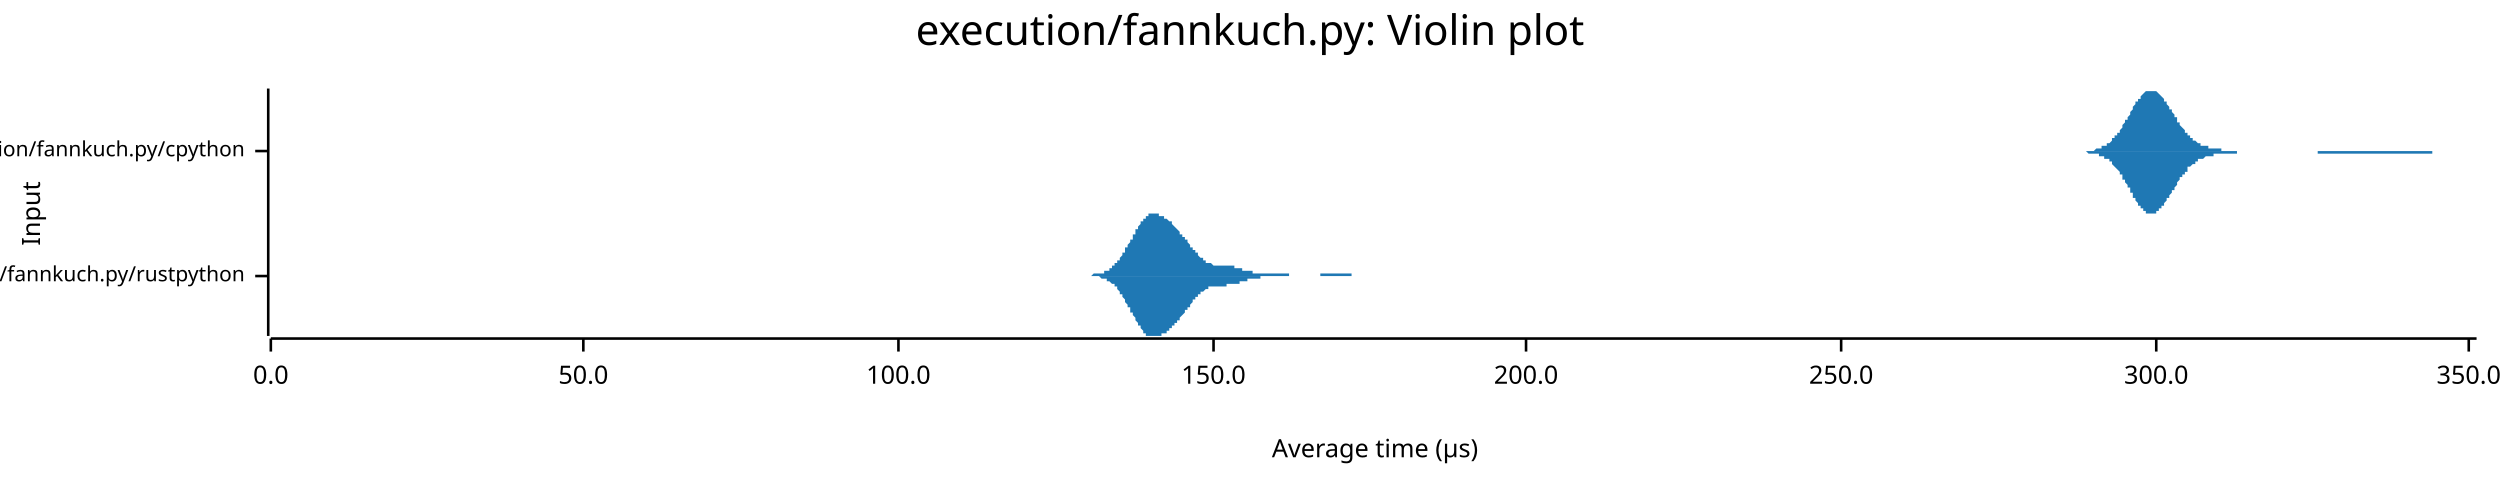
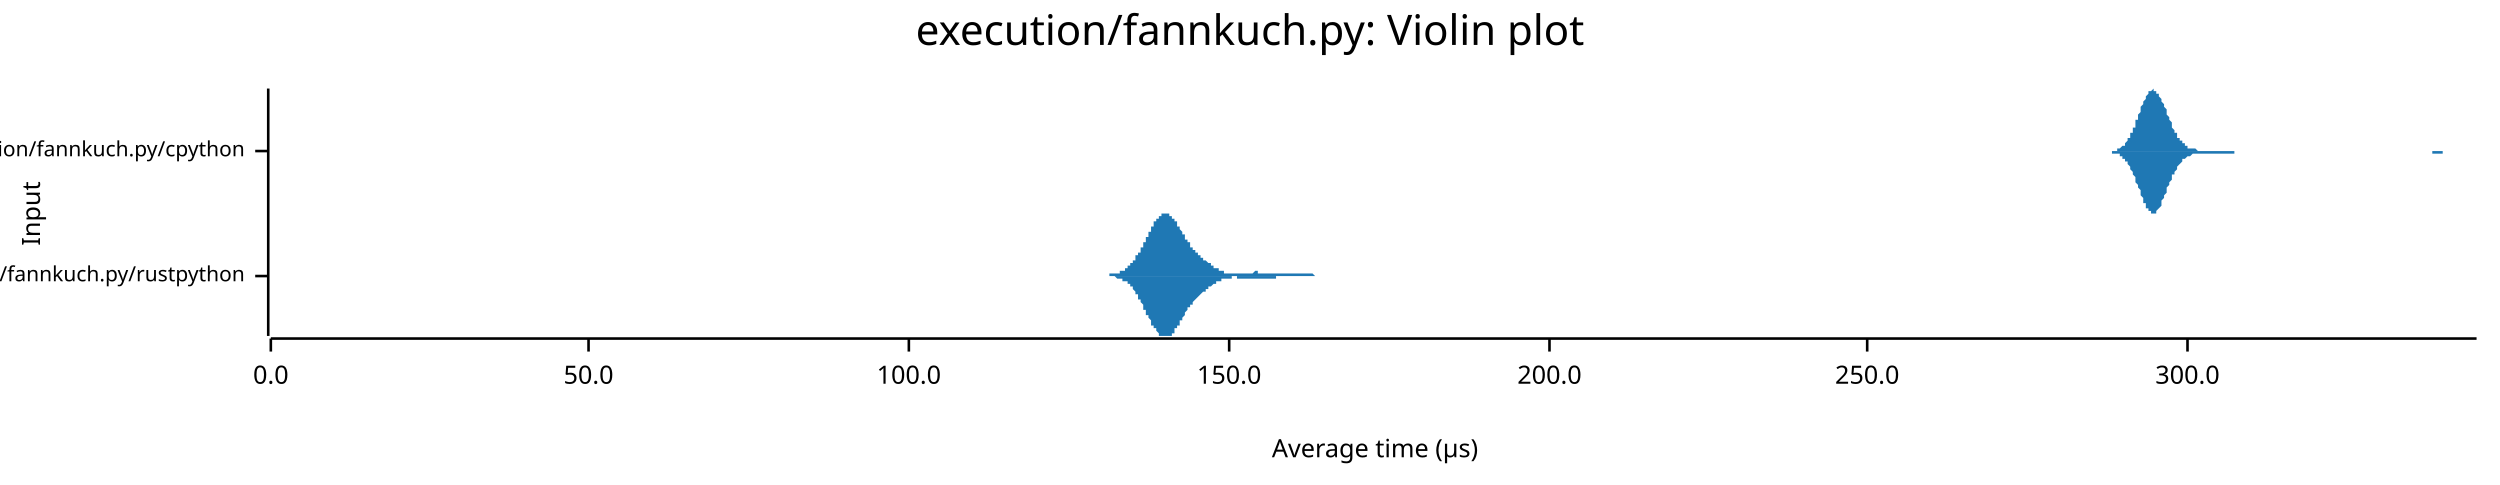
<svg xmlns="http://www.w3.org/2000/svg" width="960" height="186" viewBox="0 0 960 186">
  <text x="480" y="5" dy="0.76em" text-anchor="middle" font-family="sans-serif" font-size="16.129" opacity="1" fill="#000000">
execution/fannkuch.py: Violin plot
</text>
  <text x="8" y="82" dy="0.76em" text-anchor="middle" font-family="sans-serif" font-size="9.677" opacity="1" fill="#000000" transform="rotate(270, 8, 82)">
Input
</text>
  <text x="528" y="178" dy="-0.5ex" text-anchor="middle" font-family="sans-serif" font-size="9.677" opacity="1" fill="#000000">
Average time (µs)
</text>
  <polyline fill="none" opacity="1" stroke="#000000" stroke-width="1" points="103,34 103,129 " />
  <text x="94" y="106" dy="0.5ex" text-anchor="end" font-family="sans-serif" font-size="8.065" opacity="1" fill="#000000">
execution/fannkuch.py/rustpython
</text>
  <polyline fill="none" opacity="1" stroke="#000000" stroke-width="1" points="98,106 103,106 " />
  <text x="94" y="58" dy="0.5ex" text-anchor="end" font-family="sans-serif" font-size="8.065" opacity="1" fill="#000000">
execution/fannkuch.py/cpython
</text>
  <polyline fill="none" opacity="1" stroke="#000000" stroke-width="1" points="98,58 103,58 " />
  <polyline fill="none" opacity="1" stroke="#000000" stroke-width="1" points="104,130 951,130 " />
  <text x="104" y="140" dy="0.76em" text-anchor="middle" font-family="sans-serif" font-size="9.677" opacity="1" fill="#000000">
0.0
</text>
  <polyline fill="none" opacity="1" stroke="#000000" stroke-width="1" points="104,130 104,135 " />
-   <text x="224" y="140" dy="0.76em" text-anchor="middle" font-family="sans-serif" font-size="9.677" opacity="1" fill="#000000">
+   <text x="226" y="140" dy="0.76em" text-anchor="middle" font-family="sans-serif" font-size="9.677" opacity="1" fill="#000000">
50.0
</text>
-   <polyline fill="none" opacity="1" stroke="#000000" stroke-width="1" points="224,130 224,135 " />
-   <text x="345" y="140" dy="0.76em" text-anchor="middle" font-family="sans-serif" font-size="9.677" opacity="1" fill="#000000">
+   <polyline fill="none" opacity="1" stroke="#000000" stroke-width="1" points="226,130 226,135 " />
+   <text x="349" y="140" dy="0.76em" text-anchor="middle" font-family="sans-serif" font-size="9.677" opacity="1" fill="#000000">
100.0
</text>
-   <polyline fill="none" opacity="1" stroke="#000000" stroke-width="1" points="345,130 345,135 " />
-   <text x="466" y="140" dy="0.76em" text-anchor="middle" font-family="sans-serif" font-size="9.677" opacity="1" fill="#000000">
+   <polyline fill="none" opacity="1" stroke="#000000" stroke-width="1" points="349,130 349,135 " />
+   <text x="472" y="140" dy="0.76em" text-anchor="middle" font-family="sans-serif" font-size="9.677" opacity="1" fill="#000000">
150.0
</text>
-   <polyline fill="none" opacity="1" stroke="#000000" stroke-width="1" points="466,130 466,135 " />
-   <text x="586" y="140" dy="0.76em" text-anchor="middle" font-family="sans-serif" font-size="9.677" opacity="1" fill="#000000">
+   <polyline fill="none" opacity="1" stroke="#000000" stroke-width="1" points="472,130 472,135 " />
+   <text x="595" y="140" dy="0.76em" text-anchor="middle" font-family="sans-serif" font-size="9.677" opacity="1" fill="#000000">
200.0
</text>
-   <polyline fill="none" opacity="1" stroke="#000000" stroke-width="1" points="586,130 586,135 " />
-   <text x="707" y="140" dy="0.76em" text-anchor="middle" font-family="sans-serif" font-size="9.677" opacity="1" fill="#000000">
+   <polyline fill="none" opacity="1" stroke="#000000" stroke-width="1" points="595,130 595,135 " />
+   <text x="717" y="140" dy="0.76em" text-anchor="middle" font-family="sans-serif" font-size="9.677" opacity="1" fill="#000000">
250.0
</text>
-   <polyline fill="none" opacity="1" stroke="#000000" stroke-width="1" points="707,130 707,135 " />
-   <text x="828" y="140" dy="0.76em" text-anchor="middle" font-family="sans-serif" font-size="9.677" opacity="1" fill="#000000">
+   <polyline fill="none" opacity="1" stroke="#000000" stroke-width="1" points="717,130 717,135 " />
+   <text x="840" y="140" dy="0.76em" text-anchor="middle" font-family="sans-serif" font-size="9.677" opacity="1" fill="#000000">
300.0
</text>
-   <polyline fill="none" opacity="1" stroke="#000000" stroke-width="1" points="828,130 828,135 " />
-   <text x="948" y="140" dy="0.76em" text-anchor="middle" font-family="sans-serif" font-size="9.677" opacity="1" fill="#000000">
- 350.0
- </text>
-   <polyline fill="none" opacity="1" stroke="#000000" stroke-width="1" points="948,130 948,135 " />
-   <polygon opacity="1" fill="#1F78B4" points="413,106 413,106 413,106 414,106 414,106 414,106 414,106 415,106 415,106 415,106 415,106 415,106 416,106 416,106 416,106 416,106 417,106 417,106 417,106 417,106 418,106 418,106 418,106 418,106 418,106 419,106 419,106 419,106 419,106 420,105 420,105 420,105 420,105 421,105 421,105 421,105 421,105 422,105 422,105 422,105 422,105 422,105 423,105 423,105 423,105 423,105 424,105 424,105 424,104 424,104 425,104 425,104 425,104 425,104 425,104 426,104 426,103 426,103 426,103 427,103 427,103 427,103 427,102 428,102 428,102 428,102 428,101 429,101 429,101 429,101 429,100 429,100 430,100 430,99 430,99 430,99 431,98 431,98 431,98 431,97 432,97 432,97 432,96 432,96 432,95 433,95 433,95 433,94 433,94 434,93 434,93 434,92 434,92 435,92 435,91 435,91 435,90 436,90 436,89 436,89 436,89 436,88 437,88 437,87 437,87 437,87 438,86 438,86 438,86 438,85 439,85 439,85 439,84 439,84 439,84 440,84 440,83 440,83 440,83 441,83 441,83 441,83 441,82 442,82 442,82 442,82 442,82 443,82 443,82 443,82 443,82 443,82 444,82 444,82 444,82 444,82 445,82 445,82 445,82 445,83 446,83 446,83 446,83 446,83 446,83 447,83 447,83 447,84 447,84 448,84 448,84 448,84 448,84 449,85 449,85 449,85 449,85 450,85 450,86 450,86 450,86 450,86 451,87 451,87 451,87 451,87 452,88 452,88 452,88 452,88 453,89 453,89 453,89 453,89 453,90 454,90 454,90 454,91 454,91 455,91 455,91 455,92 455,92 456,92 456,93 456,93 456,93 457,94 457,94 457,94 457,95 457,95 458,95 458,95 458,96 458,96 459,96 459,97 459,97 459,97 460,97 460,98 460,98 460,98 460,98 461,99 461,99 461,99 461,99 462,99 462,100 462,100 462,100 463,100 463,100 463,100 463,101 463,101 464,101 464,101 464,101 464,101 465,101 465,101 465,101 465,101 466,102 466,102 466,102 466,102 467,102 467,102 467,102 467,102 467,102 468,102 468,102 468,102 468,102 469,102 469,102 469,102 469,102 470,102 470,102 470,102 470,102 470,102 471,102 471,102 471,102 471,102 472,102 472,102 472,102 472,102 473,102 473,102 473,102 473,102 474,102 474,102 474,102 474,103 474,103 475,103 475,103 475,103 475,103 476,103 476,103 476,103 476,103 477,103 477,103 477,103 477,103 477,104 478,104 478,104 478,104 478,104 479,104 479,104 479,104 479,104 480,104 480,104 480,104 480,104 481,104 481,104 481,105 481,105 481,105 482,105 482,105 482,105 482,105 483,105 483,105 483,105 483,105 484,105 484,105 484,105 484,105 484,105 485,105 485,105 485,105 485,105 486,105 486,105 486,105 486,105 487,105 487,105 487,105 487,105 488,105 488,105 488,105 488,105 488,105 489,105 489,105 489,105 489,105 490,105 490,105 490,105 490,105 491,105 491,105 491,105 491,105 491,105 492,105 492,105 492,105 492,105 493,105 493,105 493,105 493,105 494,105 494,105 494,105 494,105 495,105 495,105 495,106 495,106 495,106 496,106 496,106 496,106 496,106 497,106 497,106 497,106 497,106 498,106 498,106 498,106 498,106 498,106 499,106 499,106 499,106 499,106 500,106 500,106 500,106 500,106 501,106 501,106 501,106 501,106 502,106 502,106 502,106 502,106 502,106 503,106 503,106 503,106 503,106 504,106 504,106 504,106 504,106 505,106 505,106 505,106 505,106 505,106 506,106 506,106 506,106 506,106 507,106 507,106 507,105 507,105 508,105 508,105 508,105 508,105 509,105 509,105 509,105 509,105 509,105 510,105 510,105 510,105 510,105 511,105 511,105 511,105 511,105 512,105 512,105 512,105 512,105 512,105 513,105 513,105 513,105 513,105 514,105 514,105 514,105 514,105 515,105 515,105 515,105 515,105 515,105 516,105 516,105 516,105 516,105 517,105 517,105 517,105 517,105 518,105 518,105 518,105 518,105 519,105 519,105 519,105 519,106 519,106 520,106 520,106 520,106 520,106 521,106 521,106 521,106 521,106 522,106 522,106 522,106 522,106 522,106 523,106 523,106 523,106 523,106 524,106 524,106 524,106 524,106 525,106 525,106 525,106 525,106 526,106 526,106 526,106 526,106 526,106 527,106 527,106 527,106 527,106 528,106 528,106 528,106 528,106 529,106 529,106 529,106 529,106 529,106 413,106 " />
-   <polygon opacity="1" fill="#1F78B4" points="413,106 413,106 413,106 414,106 414,106 414,106 414,106 415,106 415,106 415,106 415,106 415,106 416,106 416,106 416,106 416,106 417,106 417,106 417,106 417,106 418,106 418,106 418,106 418,106 418,106 419,106 419,106 419,106 419,106 420,106 420,106 420,106 420,106 421,106 421,106 421,106 421,106 422,106 422,106 422,106 422,106 422,106 423,107 423,107 423,107 423,107 424,107 424,107 424,107 424,107 425,107 425,107 425,108 425,108 425,108 426,108 426,108 426,108 426,108 427,109 427,109 427,109 427,109 428,109 428,110 428,110 428,110 429,110 429,111 429,111 429,111 429,111 430,112 430,112 430,112 430,113 431,113 431,113 431,114 431,114 432,115 432,115 432,115 432,116 432,116 433,117 433,117 433,117 433,118 434,118 434,119 434,119 434,120 435,120 435,120 435,121 435,121 436,122 436,122 436,123 436,123 436,123 437,124 437,124 437,125 437,125 438,125 438,126 438,126 438,126 439,127 439,127 439,127 439,127 439,128 440,128 440,128 440,128 440,129 441,129 441,129 441,129 441,129 442,129 442,129 442,129 442,129 443,129 443,129 443,129 443,129 443,129 444,129 444,129 444,129 444,129 445,129 445,129 445,129 445,129 446,129 446,129 446,129 446,128 446,128 447,128 447,128 447,128 447,128 448,128 448,127 448,127 448,127 449,127 449,127 449,126 449,126 450,126 450,126 450,126 450,125 450,125 451,125 451,125 451,124 451,124 452,124 452,124 452,123 452,123 453,123 453,123 453,122 453,122 453,122 454,121 454,121 454,121 454,121 455,120 455,120 455,120 455,119 456,119 456,119 456,118 456,118 457,118 457,118 457,117 457,117 457,117 458,116 458,116 458,116 458,115 459,115 459,115 459,115 459,114 460,114 460,114 460,114 460,113 460,113 461,113 461,113 461,112 461,112 462,112 462,112 462,112 462,112 463,111 463,111 463,111 463,111 463,111 464,111 464,111 464,110 464,110 465,110 465,110 465,110 465,110 466,110 466,110 466,110 466,110 467,110 467,110 467,110 467,110 467,110 468,110 468,110 468,110 468,110 469,110 469,110 469,110 469,110 470,110 470,110 470,110 470,110 470,110 471,110 471,110 471,109 471,109 472,109 472,109 472,109 472,109 473,109 473,109 473,109 473,109 474,109 474,109 474,109 474,109 474,109 475,109 475,109 475,109 475,109 476,109 476,109 476,108 476,108 477,108 477,108 477,108 477,108 477,108 478,108 478,108 478,108 478,108 479,108 479,108 479,107 479,107 480,107 480,107 480,107 480,107 481,107 481,107 481,107 481,107 481,107 482,107 482,107 482,107 482,107 483,107 483,107 483,107 483,107 484,107 484,107 484,106 484,106 484,106 485,106 485,106 485,106 485,106 486,106 486,106 486,106 486,106 487,106 487,106 487,106 487,106 488,106 488,106 488,106 488,106 488,106 489,106 489,106 489,106 489,106 490,106 490,106 490,106 490,106 491,106 491,106 491,106 491,106 491,106 492,106 492,106 492,106 492,106 493,106 493,106 493,106 493,106 494,106 494,106 494,106 494,106 495,106 495,106 495,106 495,106 495,106 496,106 496,106 496,106 496,106 497,106 497,106 497,106 497,106 498,106 498,106 498,106 498,106 498,106 499,106 499,106 499,106 499,106 500,106 500,106 500,106 500,106 501,106 501,106 501,106 501,106 502,106 502,106 502,106 502,106 502,106 503,106 503,106 503,106 503,106 504,106 504,106 504,106 504,106 505,106 505,106 505,106 505,106 505,106 506,106 506,106 506,106 506,106 507,106 507,106 507,106 507,106 508,106 508,106 508,106 508,106 509,106 509,106 509,106 509,106 509,106 510,106 510,106 510,106 510,106 511,106 511,106 511,106 511,106 512,106 512,106 512,106 512,106 512,106 513,106 513,106 513,106 513,106 514,106 514,106 514,106 514,106 515,106 515,106 515,106 515,106 515,106 516,106 516,106 516,106 516,106 517,106 517,106 517,106 517,106 518,106 518,106 518,106 518,106 519,106 519,106 519,106 519,106 519,106 520,106 520,106 520,106 520,106 521,106 521,106 521,106 521,106 522,106 522,106 522,106 522,106 522,106 523,106 523,106 523,106 523,106 524,106 524,106 524,106 524,106 525,106 525,106 525,106 525,106 526,106 526,106 526,106 526,106 526,106 527,106 527,106 527,106 527,106 528,106 528,106 528,106 528,106 529,106 529,106 529,106 529,106 529,106 413,106 " />
-   <polygon opacity="1" fill="#1F78B4" points="796,58 797,58 797,58 797,58 798,58 798,58 798,58 798,58 799,58 799,58 799,58 800,58 800,58 800,58 801,58 801,58 801,58 802,58 802,58 802,58 802,58 803,58 803,58 803,58 804,58 804,58 804,58 805,57 805,57 805,57 806,57 806,57 806,57 806,57 807,57 807,57 807,56 808,56 808,56 808,56 809,56 809,55 809,55 810,55 810,55 810,55 811,54 811,54 811,54 811,53 812,53 812,53 812,52 813,52 813,51 813,51 814,51 814,50 814,50 815,49 815,49 815,48 815,48 816,47 816,47 816,46 817,46 817,45 817,45 818,44 818,44 818,43 819,42 819,42 819,41 819,41 820,40 820,40 820,39 821,39 821,38 821,38 822,38 822,37 822,37 823,36 823,36 823,36 823,36 824,35 824,35 824,35 825,35 825,35 825,35 826,35 826,34 826,35 827,35 827,35 827,35 828,35 828,35 828,35 828,35 829,36 829,36 829,36 830,37 830,37 830,37 831,38 831,38 831,39 832,39 832,39 832,40 832,40 833,41 833,41 833,42 834,42 834,43 834,43 835,44 835,44 835,45 836,45 836,46 836,46 836,47 837,47 837,48 837,48 838,49 838,49 838,49 839,50 839,50 839,51 840,51 840,51 840,52 840,52 841,52 841,53 841,53 842,53 842,53 842,54 843,54 843,54 843,54 844,55 844,55 844,55 844,55 845,55 845,55 845,56 846,56 846,56 846,56 847,56 847,56 847,56 848,56 848,56 848,57 849,57 849,57 849,57 849,57 850,57 850,57 850,57 851,57 851,57 851,57 852,57 852,57 852,57 853,57 853,57 853,58 853,58 854,58 854,58 854,58 855,58 855,58 855,58 856,58 856,58 856,58 857,58 857,58 857,58 857,58 858,58 858,58 858,58 859,58 859,58 859,58 860,58 860,58 860,58 861,58 861,58 861,58 861,58 862,58 862,58 862,58 863,58 863,58 863,58 864,58 864,58 864,58 865,58 865,58 865,58 866,58 866,58 866,58 866,58 867,58 867,58 867,58 868,58 868,58 868,58 869,58 869,58 869,58 870,58 870,58 870,58 870,58 871,58 871,58 871,58 872,58 872,58 872,58 873,58 873,58 873,58 874,58 874,58 874,58 874,58 875,58 875,58 875,58 876,58 876,58 876,58 877,58 877,58 877,58 878,58 878,58 878,58 878,58 879,58 879,58 879,58 880,58 880,58 880,58 881,58 881,58 881,58 882,58 882,58 882,58 883,58 883,58 883,58 883,58 884,58 884,58 884,58 885,58 885,58 885,58 886,58 886,58 886,58 887,58 887,58 887,58 887,58 888,58 888,58 888,58 889,58 889,58 889,58 890,58 890,58 890,58 891,58 891,58 891,58 891,58 892,58 892,58 892,58 893,58 893,58 893,58 894,58 894,58 894,58 895,58 895,58 895,58 895,58 896,58 896,58 896,58 897,58 897,58 897,58 898,58 898,58 898,58 899,58 899,58 899,58 900,58 900,58 900,58 900,58 901,58 901,58 901,58 902,58 902,58 902,58 903,58 903,58 903,58 904,58 904,58 904,58 904,58 905,58 905,58 905,58 906,58 906,58 906,58 907,58 907,58 907,58 908,58 908,58 908,58 908,58 909,58 909,58 909,58 910,58 910,58 910,58 911,58 911,58 911,58 912,58 912,58 912,58 912,58 913,58 913,58 913,58 914,58 914,58 914,58 915,58 915,58 915,58 916,58 916,58 916,58 917,58 917,58 917,58 917,58 918,58 918,58 918,58 919,58 919,58 919,58 920,58 920,58 920,58 921,58 921,58 921,58 921,58 922,58 922,58 922,58 923,58 923,58 923,58 924,58 924,58 924,58 925,58 925,58 925,58 925,58 926,58 926,58 926,58 927,58 927,58 927,58 928,58 928,58 928,58 929,58 929,58 929,58 929,58 930,58 930,58 930,58 931,58 931,58 931,58 932,58 932,58 932,58 933,58 933,58 933,58 934,58 934,58 934,58 934,58 935,58 935,58 935,58 936,58 936,58 936,58 937,58 937,58 937,58 938,58 938,58 938,58 938,58 939,58 939,58 939,58 940,58 940,58 940,58 941,58 941,58 941,58 942,58 942,58 942,58 942,58 943,58 943,58 943,58 944,58 944,58 944,58 945,58 945,58 945,58 946,58 946,58 946,58 946,58 947,58 947,58 947,58 948,58 948,58 948,58 949,58 949,58 949,58 950,58 950,58 950,58 951,58 951,58 796,58 " />
-   <polygon opacity="1" fill="#1F78B4" points="796,58 797,58 797,58 797,58 798,58 798,58 798,58 798,58 799,58 799,58 799,58 800,58 800,58 800,58 801,58 801,58 801,58 802,59 802,59 802,59 802,59 803,59 803,59 803,59 804,59 804,59 804,59 805,59 805,59 805,59 806,59 806,59 806,60 806,60 807,60 807,60 807,60 808,60 808,60 808,61 809,61 809,61 809,61 810,61 810,62 810,62 811,62 811,63 811,63 811,63 812,64 812,64 812,64 813,65 813,65 813,65 814,66 814,66 814,67 815,67 815,68 815,68 815,69 816,69 816,70 816,70 817,71 817,71 817,72 818,72 818,73 818,74 819,74 819,75 819,75 819,76 820,76 820,77 820,77 821,78 821,78 821,79 822,79 822,79 822,80 823,80 823,80 823,81 823,81 824,81 824,81 824,82 825,82 825,82 825,82 826,82 826,82 826,82 827,82 827,82 827,82 828,82 828,81 828,81 828,81 829,81 829,81 829,80 830,80 830,80 830,79 831,79 831,78 831,78 832,77 832,77 832,77 832,76 833,76 833,75 833,75 834,74 834,74 834,73 835,73 835,72 835,72 836,71 836,71 836,70 836,70 837,69 837,69 837,68 838,68 838,67 838,67 839,67 839,66 839,66 840,66 840,65 840,65 840,64 841,64 841,64 841,64 842,63 842,63 842,63 843,63 843,62 843,62 844,62 844,62 844,62 844,61 845,61 845,61 845,61 846,61 846,61 846,61 847,60 847,60 847,60 848,60 848,60 848,60 849,60 849,60 849,60 849,60 850,60 850,59 850,59 851,59 851,59 851,59 852,59 852,59 852,59 853,59 853,59 853,59 853,59 854,59 854,59 854,59 855,59 855,59 855,59 856,59 856,59 856,59 857,59 857,59 857,59 857,59 858,59 858,59 858,59 859,59 859,58 859,58 860,58 860,58 860,58 861,58 861,58 861,58 861,58 862,58 862,58 862,58 863,58 863,58 863,58 864,58 864,58 864,58 865,58 865,58 865,58 866,58 866,58 866,58 866,58 867,58 867,58 867,58 868,58 868,58 868,58 869,58 869,58 869,58 870,58 870,58 870,58 870,58 871,58 871,58 871,58 872,58 872,58 872,58 873,58 873,58 873,58 874,58 874,58 874,58 874,58 875,58 875,58 875,58 876,58 876,58 876,58 877,58 877,58 877,58 878,58 878,58 878,58 878,58 879,58 879,58 879,58 880,58 880,58 880,58 881,58 881,58 881,58 882,58 882,58 882,58 883,58 883,58 883,58 883,58 884,58 884,58 884,58 885,58 885,58 885,58 886,58 886,58 886,58 887,58 887,58 887,58 887,58 888,58 888,58 888,58 889,58 889,58 889,58 890,58 890,59 890,59 891,59 891,59 891,59 891,59 892,59 892,59 892,59 893,59 893,59 893,59 894,59 894,59 894,59 895,59 895,59 895,59 895,59 896,59 896,59 896,59 897,59 897,59 897,59 898,59 898,59 898,59 899,59 899,59 899,59 900,59 900,59 900,59 900,59 901,59 901,59 901,59 902,59 902,59 902,59 903,59 903,59 903,59 904,59 904,59 904,59 904,59 905,59 905,59 905,59 906,59 906,59 906,59 907,59 907,59 907,59 908,59 908,59 908,59 908,59 909,59 909,59 909,59 910,59 910,59 910,59 911,59 911,59 911,59 912,59 912,59 912,59 912,59 913,59 913,59 913,59 914,59 914,59 914,59 915,59 915,59 915,59 916,59 916,59 916,59 917,59 917,59 917,59 917,59 918,59 918,59 918,59 919,59 919,59 919,59 920,59 920,59 920,59 921,59 921,59 921,59 921,59 922,59 922,59 922,59 923,59 923,59 923,59 924,59 924,59 924,59 925,59 925,59 925,59 925,59 926,59 926,59 926,59 927,59 927,59 927,59 928,59 928,59 928,59 929,59 929,59 929,59 929,59 930,59 930,59 930,59 931,59 931,59 931,59 932,59 932,59 932,59 933,59 933,59 933,59 934,59 934,59 934,58 934,58 935,58 935,58 935,58 936,58 936,58 936,58 937,58 937,58 937,58 938,58 938,58 938,58 938,58 939,58 939,58 939,58 940,58 940,58 940,58 941,58 941,58 941,58 942,58 942,58 942,58 942,58 943,58 943,58 943,58 944,58 944,58 944,58 945,58 945,58 945,58 946,58 946,58 946,58 946,58 947,58 947,58 947,58 948,58 948,58 948,58 949,58 949,58 949,58 950,58 950,58 950,58 951,58 951,58 796,58 " />
+   <polyline fill="none" opacity="1" stroke="#000000" stroke-width="1" points="840,130 840,135 " />
+   <polygon opacity="1" fill="#1F78B4" points="420,106 420,106 420,106 420,106 420,106 421,106 421,106 421,106 421,106 421,106 422,106 422,106 422,106 422,106 422,106 423,106 423,106 423,106 423,106 423,106 424,106 424,106 424,106 424,106 424,106 424,106 425,106 425,106 425,106 425,106 425,106 426,106 426,105 426,105 426,105 426,105 427,105 427,105 427,105 427,105 427,105 427,105 428,105 428,105 428,105 428,105 428,105 429,105 429,105 429,105 429,105 429,105 430,105 430,105 430,105 430,104 430,104 430,104 431,104 431,104 431,104 431,104 431,104 432,104 432,104 432,103 432,103 432,103 433,103 433,103 433,103 433,103 433,102 433,102 434,102 434,102 434,102 434,101 434,101 435,101 435,101 435,101 435,100 435,100 436,100 436,100 436,99 436,99 436,99 436,98 437,98 437,98 437,98 437,97 437,97 438,97 438,96 438,96 438,95 438,95 439,95 439,94 439,94 439,94 439,93 439,93 440,93 440,92 440,92 440,91 440,91 441,91 441,90 441,90 441,89 441,89 442,89 442,88 442,88 442,88 442,87 442,87 443,87 443,86 443,86 443,86 443,85 444,85 444,85 444,85 444,84 444,84 445,84 445,84 445,83 445,83 445,83 445,83 446,83 446,83 446,82 446,82 446,82 447,82 447,82 447,82 447,82 447,82 448,82 448,82 448,82 448,82 448,82 448,82 449,82 449,82 449,82 449,83 449,83 450,83 450,83 450,83 450,83 450,84 451,84 451,84 451,84 451,85 451,85 451,85 452,85 452,86 452,86 452,86 452,87 453,87 453,87 453,88 453,88 453,88 454,89 454,89 454,89 454,89 454,90 455,90 455,90 455,91 455,91 455,91 455,92 456,92 456,92 456,93 456,93 456,93 457,93 457,94 457,94 457,94 457,95 458,95 458,95 458,95 458,95 458,96 458,96 459,96 459,96 459,97 459,97 459,97 460,97 460,97 460,98 460,98 460,98 461,98 461,98 461,98 461,99 461,99 461,99 462,99 462,99 462,99 462,99 462,100 463,100 463,100 463,100 463,100 463,100 464,101 464,101 464,101 464,101 464,101 464,101 465,101 465,102 465,102 465,102 465,102 466,102 466,102 466,102 466,102 466,103 467,103 467,103 467,103 467,103 467,103 467,103 468,103 468,103 468,104 468,104 468,104 469,104 469,104 469,104 469,104 469,104 470,104 470,104 470,104 470,104 470,104 470,105 471,105 471,105 471,105 471,105 471,105 472,105 472,105 472,105 472,105 472,105 473,105 473,105 473,105 473,105 473,105 473,105 474,105 474,105 474,105 474,105 474,105 475,105 475,105 475,105 475,105 475,105 476,105 476,105 476,105 476,105 476,105 476,105 477,105 477,105 477,105 477,105 477,105 478,105 478,105 478,105 478,105 478,105 479,105 479,105 479,105 479,105 479,105 479,105 480,105 480,105 480,105 480,105 480,105 481,105 481,105 481,105 481,105 481,105 482,104 482,104 482,104 482,104 482,104 482,104 483,104 483,105 483,105 483,105 483,105 484,105 484,105 484,105 484,105 484,105 485,105 485,105 485,105 485,105 485,105 485,105 486,105 486,105 486,105 486,105 486,105 487,105 487,105 487,105 487,105 487,105 488,105 488,105 488,105 488,105 488,105 489,105 489,105 489,105 489,105 489,105 489,105 490,105 490,105 490,105 490,105 490,105 491,105 491,105 491,105 491,105 491,105 492,105 492,105 492,105 492,105 492,105 492,105 493,105 493,105 493,105 493,105 493,105 494,105 494,105 494,105 494,105 494,105 495,105 495,105 495,105 495,105 495,105 495,105 496,105 496,105 496,105 496,105 496,105 497,105 497,105 497,105 497,105 497,105 498,105 498,105 498,105 498,105 498,105 498,105 499,105 499,105 499,105 499,105 499,105 500,105 500,105 500,105 500,105 500,105 501,105 501,105 501,105 501,105 501,105 501,105 502,105 502,105 502,105 502,105 502,105 503,105 503,105 503,105 503,105 503,105 504,105 504,105 504,105 504,105 504,105 504,105 505,106 505,106 505,106 505,106 505,106 506,106 506,106 506,106 506,106 506,106 507,106 507,106 507,106 507,106 507,106 507,106 508,106 508,106 508,106 508,106 508,106 509,106 509,106 509,106 509,106 509,106 510,106 510,106 510,106 510,106 510,106 510,106 511,106 511,106 511,106 511,106 511,106 512,106 512,106 512,106 512,106 512,106 513,106 513,106 513,106 513,106 513,106 513,106 513,106 420,106 " />
+   <polygon opacity="1" fill="#1F78B4" points="420,106 420,106 420,106 420,106 420,106 421,106 421,106 421,106 421,106 421,106 422,106 422,106 422,106 422,106 422,106 423,106 423,106 423,106 423,106 423,106 424,106 424,106 424,106 424,106 424,106 424,106 425,106 425,106 425,106 425,106 425,106 426,106 426,106 426,106 426,106 426,106 427,106 427,106 427,106 427,106 427,106 427,106 428,106 428,106 428,106 428,106 428,106 429,107 429,107 429,107 429,107 429,107 430,107 430,107 430,107 430,107 430,107 430,107 431,107 431,107 431,108 431,108 431,108 432,108 432,108 432,108 432,108 432,108 433,108 433,109 433,109 433,109 433,109 433,109 434,109 434,110 434,110 434,110 434,110 435,110 435,111 435,111 435,111 435,111 436,112 436,112 436,112 436,112 436,113 436,113 437,113 437,114 437,114 437,114 437,115 438,115 438,115 438,116 438,116 438,116 439,117 439,117 439,117 439,118 439,118 439,119 440,119 440,119 440,120 440,120 440,121 441,121 441,121 441,122 441,122 441,122 442,123 442,123 442,123 442,124 442,124 442,125 443,125 443,125 443,125 443,126 443,126 444,126 444,127 444,127 444,127 444,127 445,128 445,128 445,128 445,128 445,128 445,129 446,129 446,129 446,129 446,129 446,129 447,129 447,129 447,129 447,129 447,129 448,129 448,129 448,129 448,129 448,129 448,129 449,129 449,129 449,129 449,129 449,129 450,129 450,128 450,128 450,128 450,128 451,128 451,127 451,127 451,127 451,127 451,126 452,126 452,126 452,125 452,125 452,125 453,125 453,124 453,124 453,124 453,123 454,123 454,123 454,122 454,122 454,122 455,121 455,121 455,121 455,120 455,120 455,120 456,119 456,119 456,119 456,119 456,118 457,118 457,118 457,117 457,117 457,117 458,117 458,116 458,116 458,116 458,116 458,116 459,115 459,115 459,115 459,115 459,115 460,114 460,114 460,114 460,114 460,114 461,113 461,113 461,113 461,113 461,113 461,113 462,112 462,112 462,112 462,112 462,112 463,112 463,112 463,111 463,111 463,111 464,111 464,111 464,111 464,111 464,110 464,110 465,110 465,110 465,110 465,110 465,110 466,109 466,109 466,109 466,109 466,109 467,109 467,109 467,109 467,109 467,108 467,108 468,108 468,108 468,108 468,108 468,108 469,108 469,108 469,108 469,107 469,107 470,107 470,107 470,107 470,107 470,107 470,107 471,107 471,107 471,107 471,107 471,107 472,107 472,107 472,107 472,107 472,107 473,107 473,107 473,107 473,107 473,106 473,106 474,106 474,106 474,106 474,106 474,106 475,106 475,106 475,106 475,106 475,107 476,107 476,107 476,107 476,107 476,107 476,107 477,107 477,107 477,107 477,107 477,107 478,107 478,107 478,107 478,107 478,107 479,107 479,107 479,107 479,107 479,107 479,107 480,107 480,107 480,107 480,107 480,107 481,107 481,107 481,107 481,107 481,107 482,107 482,107 482,107 482,107 482,107 482,107 483,107 483,107 483,107 483,107 483,107 484,107 484,107 484,107 484,107 484,107 485,107 485,107 485,107 485,107 485,107 485,107 486,107 486,107 486,107 486,107 486,107 487,107 487,107 487,107 487,107 487,107 488,107 488,107 488,107 488,107 488,107 489,107 489,107 489,107 489,107 489,107 489,107 490,107 490,106 490,106 490,106 490,106 491,106 491,106 491,106 491,106 491,106 492,106 492,106 492,106 492,106 492,106 492,106 493,106 493,106 493,106 493,106 493,106 494,106 494,106 494,106 494,106 494,106 495,106 495,106 495,106 495,106 495,106 495,106 496,106 496,106 496,106 496,106 496,106 497,106 497,106 497,106 497,106 497,106 498,106 498,106 498,106 498,106 498,106 498,106 499,106 499,106 499,106 499,106 499,106 500,106 500,106 500,106 500,106 500,106 501,106 501,106 501,106 501,106 501,106 501,106 502,106 502,106 502,106 502,106 502,106 503,106 503,106 503,106 503,106 503,106 504,106 504,106 504,106 504,106 504,106 504,106 505,106 505,106 505,106 505,106 505,106 506,106 506,106 506,106 506,106 506,106 507,106 507,106 507,106 507,106 507,106 507,106 508,106 508,106 508,106 508,106 508,106 509,106 509,106 509,106 509,106 509,106 510,106 510,106 510,106 510,106 510,106 510,106 511,106 511,106 511,106 511,106 511,106 512,106 512,106 512,106 512,106 512,106 513,106 513,106 513,106 513,106 513,106 513,106 513,106 420,106 " />
+   <polygon opacity="1" fill="#1F78B4" points="808,58 808,58 808,58 809,58 809,58 809,58 810,58 810,58 810,58 810,58 811,58 811,58 811,58 812,58 812,58 812,58 812,58 813,58 813,57 813,57 814,57 814,57 814,57 814,57 815,56 815,56 815,56 816,56 816,55 816,55 816,55 817,54 817,54 817,53 818,53 818,52 818,52 818,51 819,51 819,50 819,49 820,49 820,48 820,47 820,46 821,46 821,45 821,44 822,43 822,43 822,42 822,41 823,40 823,40 823,39 824,38 824,38 824,37 824,37 825,36 825,36 825,35 826,35 826,35 826,35 826,35 827,34 827,35 827,35 828,35 828,35 828,35 828,36 829,36 829,36 829,37 830,38 830,38 830,39 830,39 831,40 831,41 831,41 832,42 832,43 832,44 832,44 833,45 833,46 833,46 834,47 834,48 834,48 834,49 835,50 835,50 835,51 836,51 836,52 836,52 836,53 837,53 837,54 837,54 838,54 838,55 838,55 838,55 839,55 839,56 839,56 840,56 840,56 840,56 840,57 841,57 841,57 841,57 842,57 842,57 842,57 842,57 843,57 843,57 843,57 844,58 844,58 844,58 844,58 845,58 845,58 845,58 846,58 846,58 846,58 846,58 847,58 847,58 847,58 848,58 848,58 848,58 848,58 849,58 849,58 849,58 850,58 850,58 850,58 850,58 851,58 851,58 851,58 852,58 852,58 852,58 852,58 853,58 853,58 853,58 854,58 854,58 854,58 854,58 855,58 855,58 855,58 856,58 856,58 856,58 856,58 857,58 857,58 857,58 858,58 858,58 858,58 858,58 859,58 859,58 859,58 860,58 860,58 860,58 860,58 861,58 861,58 861,58 862,58 862,58 862,58 862,58 863,58 863,58 863,58 864,58 864,58 864,58 864,58 865,58 865,58 865,58 866,58 866,58 866,58 866,58 867,58 867,58 867,58 868,58 868,58 868,58 868,58 869,58 869,58 869,58 870,58 870,58 870,58 870,58 871,58 871,58 871,58 872,58 872,58 872,58 872,58 873,58 873,58 873,58 874,58 874,58 874,58 874,58 875,58 875,58 875,58 876,58 876,58 876,58 876,58 877,58 877,58 877,58 878,58 878,58 878,58 878,58 879,58 879,58 879,58 880,58 880,58 880,58 880,58 881,58 881,58 881,58 882,58 882,58 882,58 882,58 883,58 883,58 883,58 884,58 884,58 884,58 884,58 885,58 885,58 885,58 886,58 886,58 886,58 886,58 887,58 887,58 887,58 888,58 888,58 888,58 888,58 889,58 889,58 889,58 890,58 890,58 890,58 890,58 891,58 891,58 891,58 892,58 892,58 892,58 892,58 893,58 893,58 893,58 894,58 894,58 894,58 894,58 895,58 895,58 895,58 896,58 896,58 896,58 896,58 897,58 897,58 897,58 898,58 898,58 898,58 898,58 899,58 899,58 899,58 900,58 900,58 900,58 900,58 901,58 901,58 901,58 902,58 902,58 902,58 902,58 903,58 903,58 903,58 904,58 904,58 904,58 904,58 905,58 905,58 905,58 906,58 906,58 906,58 906,58 907,58 907,58 907,58 908,58 908,58 908,58 908,58 909,58 909,58 909,58 910,58 910,58 910,58 910,58 911,58 911,58 911,58 912,58 912,58 912,58 912,58 913,58 913,58 913,58 914,58 914,58 914,58 914,58 915,58 915,58 915,58 916,58 916,58 916,58 916,58 917,58 917,58 917,58 918,58 918,58 918,58 918,58 919,58 919,58 919,58 920,58 920,58 920,58 920,58 921,58 921,58 921,58 922,58 922,58 922,58 922,58 923,58 923,58 923,58 924,58 924,58 924,58 924,58 925,58 925,58 925,58 926,58 926,58 926,58 926,58 927,58 927,58 927,58 928,58 928,58 928,58 928,58 929,58 929,58 929,58 930,58 930,58 930,58 930,58 931,58 931,58 931,58 932,58 932,58 932,58 932,58 933,58 933,58 933,58 934,58 934,58 934,58 934,58 935,58 935,58 935,58 936,58 936,58 936,58 936,58 937,58 937,58 937,58 938,58 938,58 938,58 938,58 939,58 939,58 939,58 940,58 940,58 940,58 940,58 941,58 941,58 941,58 942,58 942,58 942,58 942,58 943,58 943,58 943,58 944,58 944,58 944,58 944,58 945,58 945,58 945,58 946,58 946,58 946,58 946,58 947,58 947,58 947,58 948,58 948,58 948,58 948,58 949,58 949,58 949,58 950,58 950,58 950,58 951,58 951,58 808,58 " />
+   <polygon opacity="1" fill="#1F78B4" points="808,58 808,58 808,58 809,58 809,58 809,58 810,58 810,58 810,58 810,58 811,58 811,59 811,59 812,59 812,59 812,59 812,59 813,59 813,59 813,59 814,59 814,59 814,60 814,60 815,60 815,60 815,61 816,61 816,61 816,61 816,62 817,62 817,63 817,63 818,64 818,64 818,65 818,65 819,66 819,66 819,67 820,68 820,69 820,69 820,70 821,71 821,72 821,72 822,73 822,74 822,75 822,75 823,76 823,77 823,78 824,78 824,79 824,79 824,80 825,80 825,81 825,81 826,81 826,82 826,82 826,82 827,82 827,82 827,82 828,82 828,81 828,81 828,81 829,80 829,80 829,80 830,79 830,78 830,78 830,77 831,76 831,76 831,75 832,74 832,74 832,73 832,72 833,71 833,71 833,70 834,69 834,69 834,68 834,67 835,67 835,66 835,66 836,65 836,65 836,64 836,64 837,63 837,63 837,63 838,62 838,62 838,62 838,61 839,61 839,61 839,61 840,60 840,60 840,60 840,60 841,60 841,60 841,60 842,59 842,59 842,59 842,59 843,59 843,59 843,59 844,59 844,59 844,59 844,59 845,59 845,59 845,59 846,59 846,59 846,59 846,59 847,59 847,59 847,59 848,59 848,59 848,59 848,59 849,59 849,59 849,59 850,59 850,59 850,59 850,59 851,59 851,59 851,59 852,59 852,59 852,59 852,59 853,59 853,59 853,59 854,59 854,59 854,59 854,59 855,59 855,59 855,59 856,59 856,59 856,59 856,59 857,59 857,59 857,59 858,59 858,58 858,58 858,58 859,58 859,58 859,58 860,58 860,58 860,58 860,58 861,58 861,58 861,58 862,58 862,58 862,58 862,58 863,58 863,58 863,58 864,58 864,58 864,58 864,58 865,58 865,58 865,58 866,58 866,58 866,58 866,58 867,58 867,58 867,58 868,58 868,58 868,58 868,58 869,58 869,58 869,58 870,58 870,58 870,58 870,58 871,58 871,58 871,58 872,58 872,58 872,58 872,58 873,58 873,58 873,58 874,58 874,58 874,58 874,58 875,58 875,58 875,58 876,58 876,58 876,58 876,58 877,58 877,58 877,58 878,58 878,58 878,58 878,58 879,58 879,58 879,58 880,58 880,58 880,58 880,58 881,58 881,58 881,58 882,58 882,58 882,58 882,58 883,58 883,58 883,58 884,58 884,58 884,58 884,58 885,58 885,58 885,58 886,58 886,58 886,58 886,58 887,58 887,58 887,58 888,58 888,58 888,58 888,58 889,58 889,58 889,58 890,58 890,58 890,58 890,58 891,58 891,58 891,58 892,58 892,58 892,58 892,58 893,58 893,58 893,58 894,58 894,58 894,58 894,58 895,58 895,58 895,58 896,58 896,58 896,58 896,58 897,58 897,58 897,58 898,58 898,58 898,58 898,58 899,58 899,58 899,58 900,58 900,58 900,58 900,58 901,58 901,58 901,58 902,58 902,58 902,58 902,58 903,58 903,58 903,58 904,58 904,58 904,58 904,58 905,58 905,58 905,58 906,58 906,58 906,58 906,58 907,58 907,58 907,58 908,58 908,58 908,58 908,58 909,58 909,58 909,58 910,58 910,58 910,58 910,58 911,58 911,58 911,58 912,58 912,58 912,58 912,58 913,58 913,58 913,58 914,58 914,58 914,58 914,58 915,58 915,58 915,58 916,58 916,58 916,58 916,58 917,58 917,58 917,58 918,58 918,58 918,58 918,58 919,58 919,58 919,58 920,58 920,58 920,58 920,58 921,58 921,58 921,58 922,58 922,58 922,58 922,58 923,58 923,58 923,58 924,58 924,58 924,58 924,58 925,58 925,58 925,58 926,58 926,58 926,58 926,58 927,58 927,58 927,58 928,58 928,58 928,58 928,58 929,58 929,58 929,58 930,58 930,58 930,58 930,58 931,58 931,58 931,58 932,58 932,58 932,58 932,58 933,58 933,58 933,58 934,58 934,59 934,59 934,59 935,59 935,59 935,59 936,59 936,59 936,59 936,59 937,59 937,59 937,59 938,59 938,58 938,58 938,58 939,58 939,58 939,58 940,58 940,58 940,58 940,58 941,58 941,58 941,58 942,58 942,58 942,58 942,58 943,58 943,58 943,58 944,58 944,58 944,58 944,58 945,58 945,58 945,58 946,58 946,58 946,58 946,58 947,58 947,58 947,58 948,58 948,58 948,58 948,58 949,58 949,58 949,58 950,58 950,58 950,58 951,58 951,58 808,58 " />
</svg>
